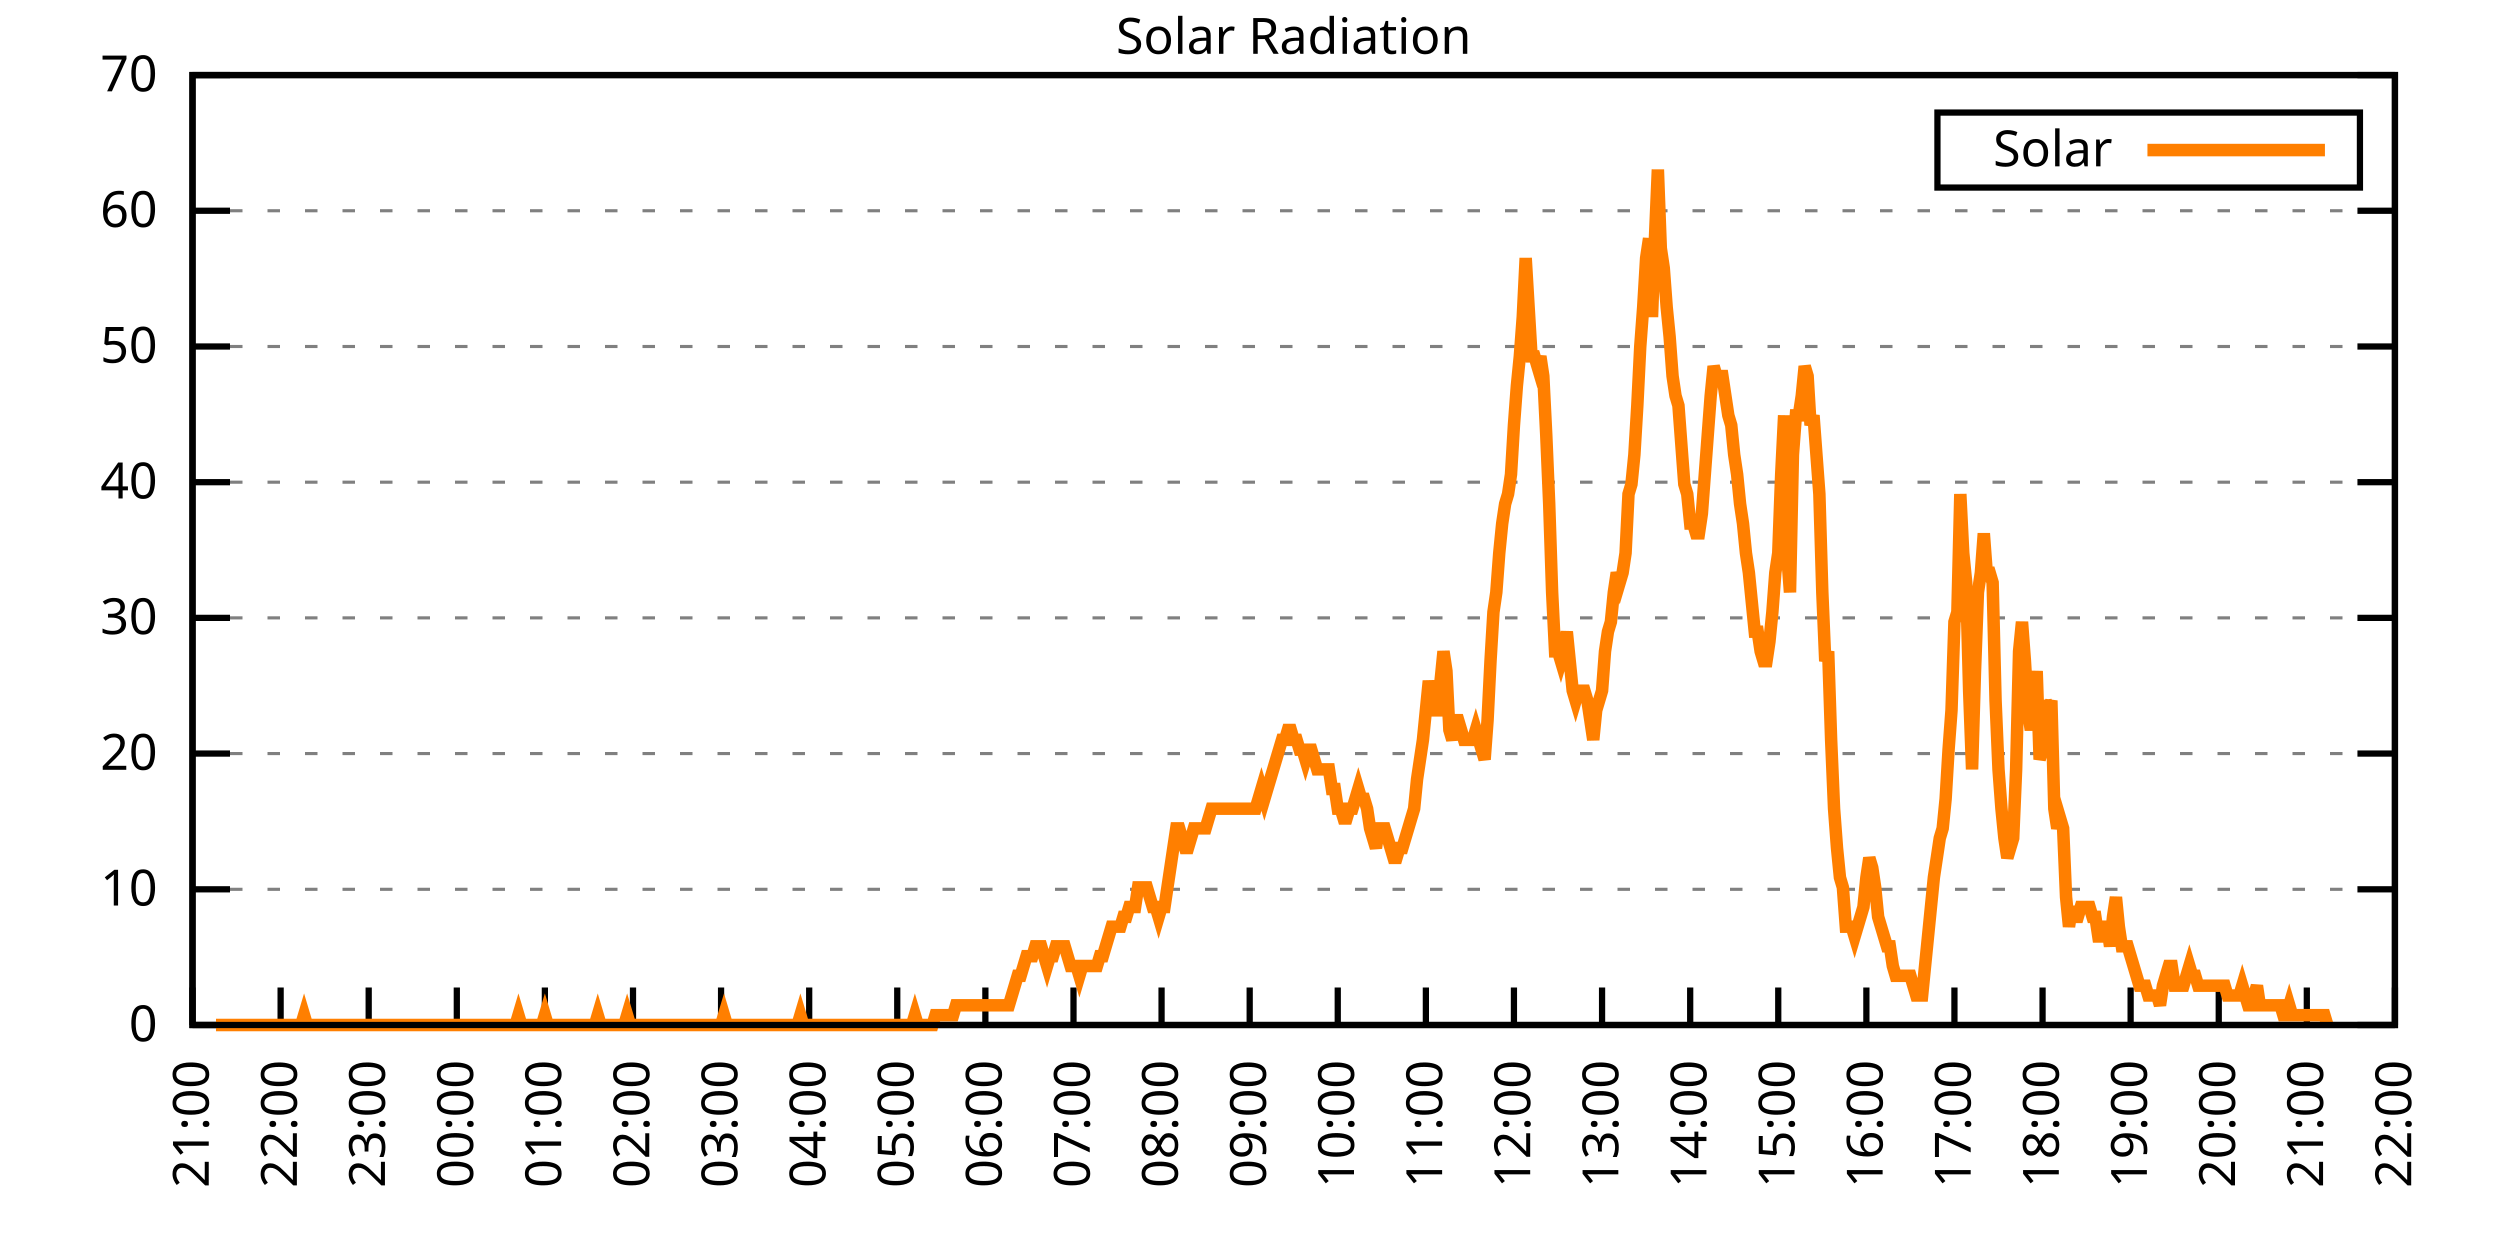
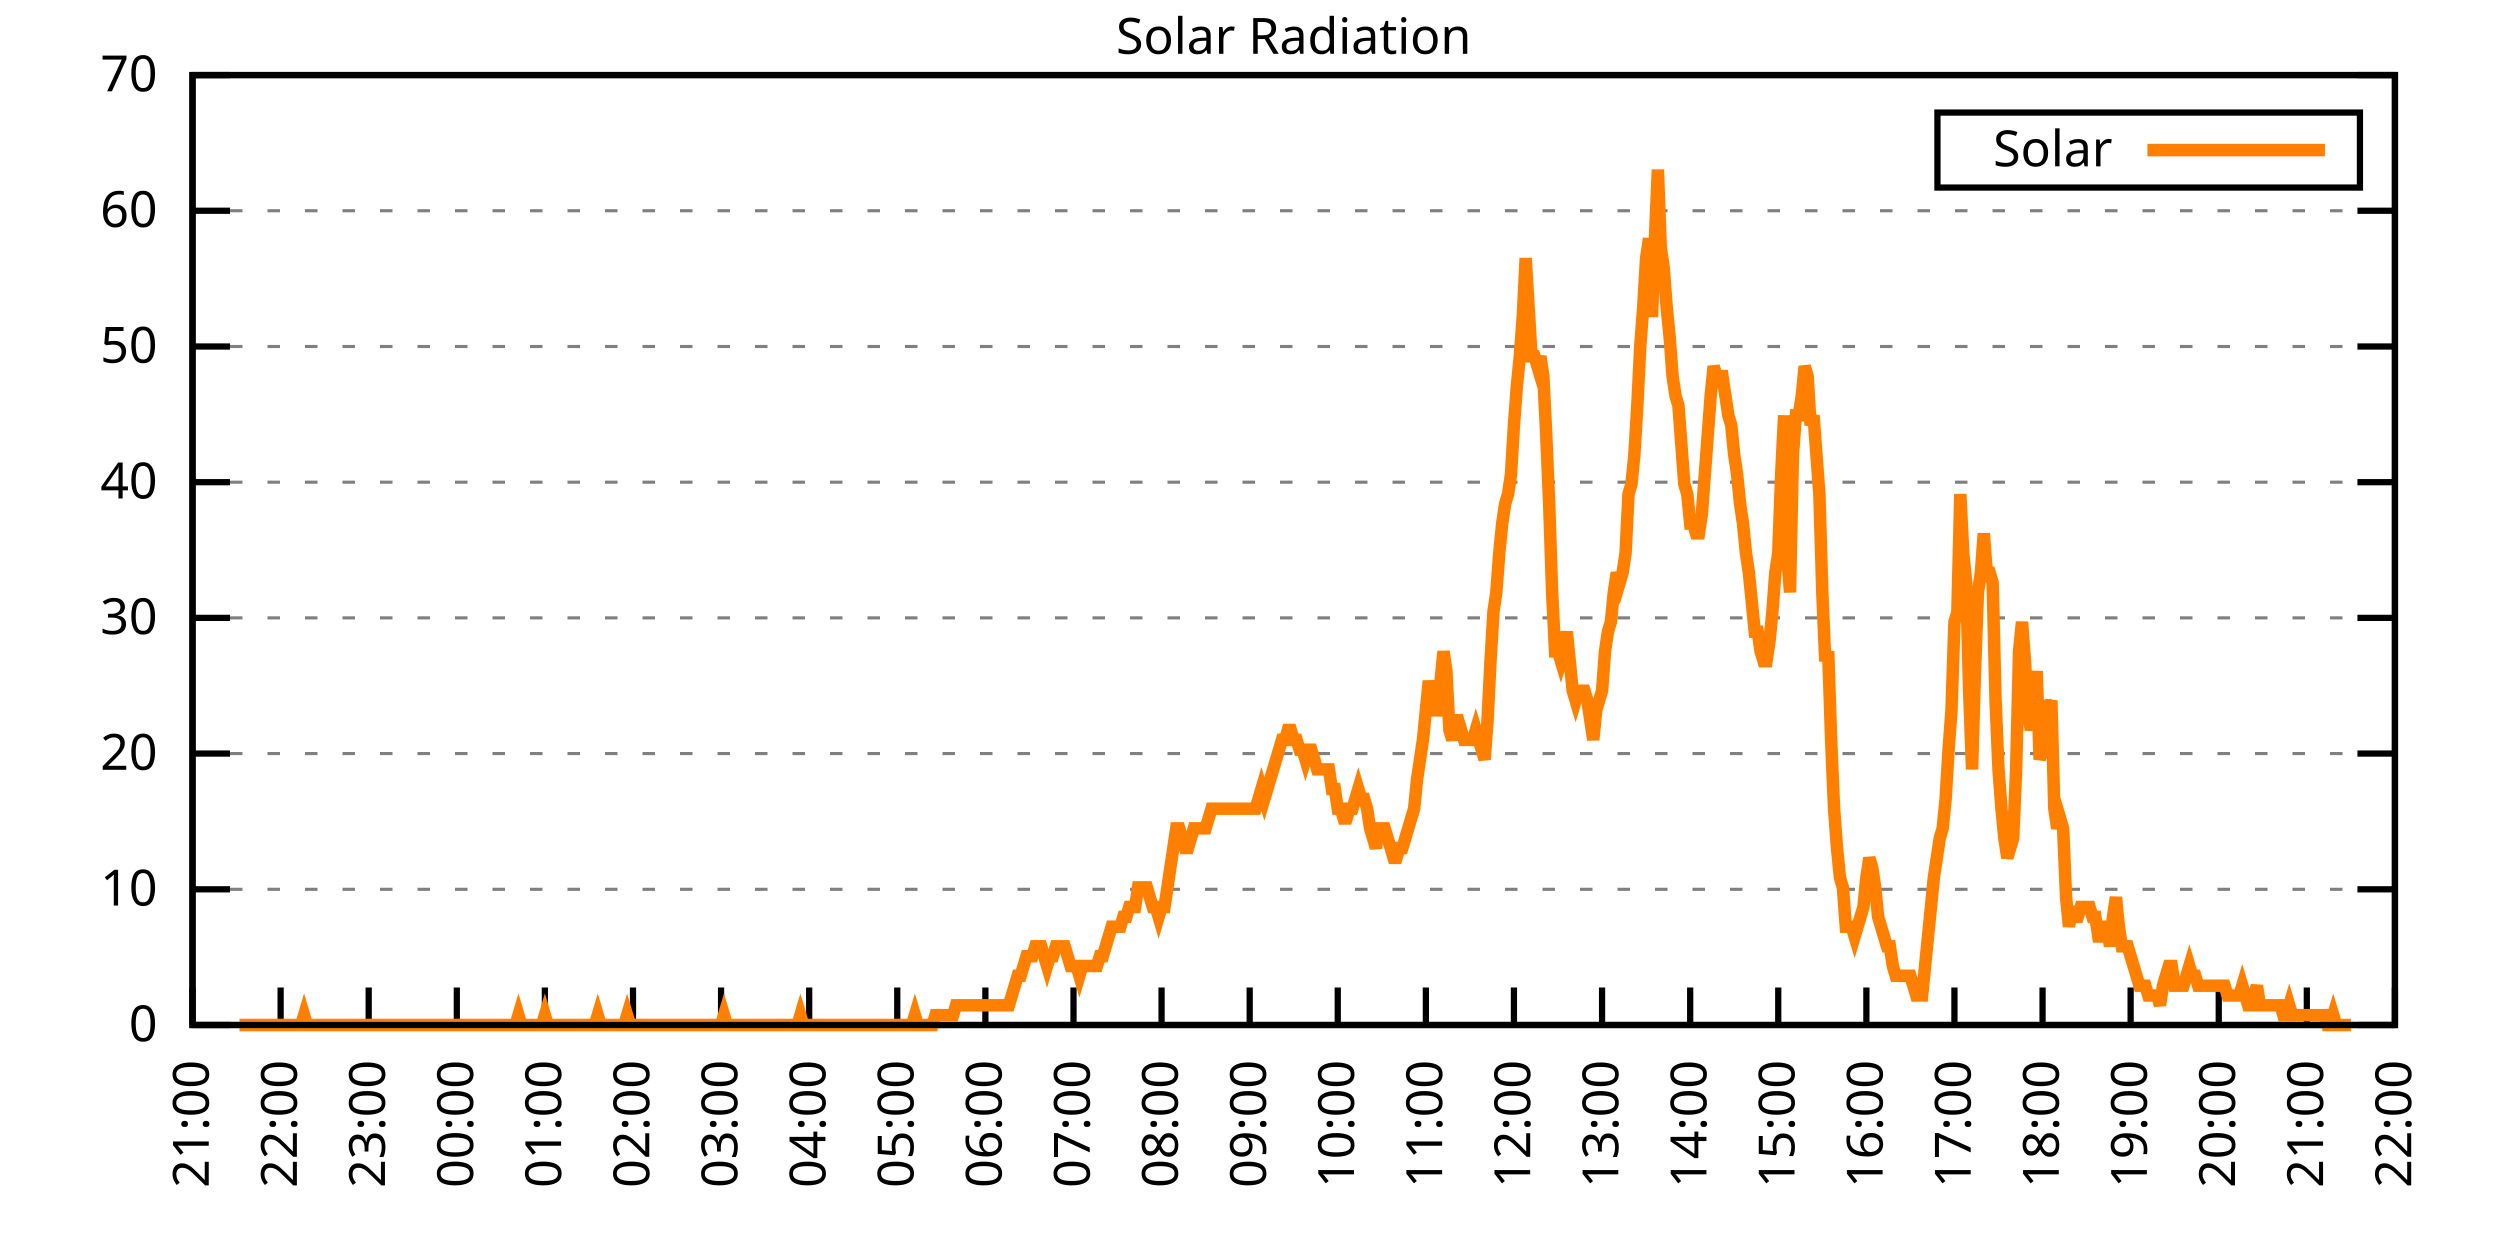
<svg xmlns="http://www.w3.org/2000/svg" xmlns:xlink="http://www.w3.org/1999/xlink" width="400" height="200" viewBox="0 0 400 200">
  <g id="gnuplot_canvas">
    <rect x="0" y="0" width="400" height="200" fill="none" />
    <defs>
      <circle id="gpDot" r="0.5" stroke-width="0.5" stroke="currentColor" />
      <path id="gpPt0" stroke-width="0.333" stroke="currentColor" d="M-1,0 h2 M0,-1 v2" />
      <path id="gpPt1" stroke-width="0.333" stroke="currentColor" d="M-1,-1 L1,1 M1,-1 L-1,1" />
      <path id="gpPt2" stroke-width="0.333" stroke="currentColor" d="M-1,0 L1,0 M0,-1 L0,1 M-1,-1 L1,1 M-1,1 L1,-1" />
      <rect id="gpPt3" stroke-width="0.333" stroke="currentColor" x="-1" y="-1" width="2" height="2" />
      <rect id="gpPt4" stroke-width="0.333" stroke="currentColor" fill="currentColor" x="-1" y="-1" width="2" height="2" />
      <circle id="gpPt5" stroke-width="0.333" stroke="currentColor" cx="0" cy="0" r="1" />
      <use xlink:href="#gpPt5" id="gpPt6" fill="currentColor" stroke="none" />
      <path id="gpPt7" stroke-width="0.333" stroke="currentColor" d="M0,-1.33 L-1.33,0.67 L1.33,0.67 z" />
      <use xlink:href="#gpPt7" id="gpPt8" fill="currentColor" stroke="none" />
      <use xlink:href="#gpPt7" id="gpPt9" stroke="currentColor" transform="rotate(180)" />
      <use xlink:href="#gpPt9" id="gpPt10" fill="currentColor" stroke="none" />
      <use xlink:href="#gpPt3" id="gpPt11" stroke="currentColor" transform="rotate(45)" />
      <use xlink:href="#gpPt11" id="gpPt12" fill="currentColor" stroke="none" />
      <path id="gpPt13" stroke-width="0.333" stroke="currentColor" d="M0,1.330 L1.265,0.411 L0.782,-1.067 L-0.782,-1.076 L-1.265,0.411 z" />
      <use xlink:href="#gpPt13" id="gpPt14" fill="currentColor" stroke="none" />
      <filter id="textbox" filterUnits="objectBoundingBox" x="0" y="0" height="1" width="1">
        <feFlood flood-color="white" flood-opacity="1" result="bgnd" />
        <feComposite in="SourceGraphic" in2="bgnd" operator="atop" />
      </filter>
      <filter id="greybox" filterUnits="objectBoundingBox" x="0" y="0" height="1" width="1">
        <feFlood flood-color="lightgrey" flood-opacity="1" result="grey" />
        <feComposite in="SourceGraphic" in2="grey" operator="atop" />
      </filter>
    </defs>
    <g fill="none" color="white" stroke="currentColor" stroke-width="1.00" stroke-linecap="butt" stroke-linejoin="miter">
</g>
    <g fill="none" color="black" stroke="currentColor" stroke-width="1.00" stroke-linecap="butt" stroke-linejoin="miter">
      <g stroke="none" shape-rendering="crispEdges">
        <polygon fill="rgb(255, 255, 255)" points="30.80,164.00 383.18,164.00 383.18,12.02 30.80,12.02 " />
      </g>
    </g>
    <g fill="none" color="black" stroke="currentColor" stroke-width="1.00" stroke-linecap="butt" stroke-linejoin="miter">
</g>
    <g fill="none" color="black" stroke="black" stroke-width="0.50" stroke-linecap="butt" stroke-linejoin="miter">
</g>
    <g fill="none" color="gray" stroke="currentColor" stroke-width="0.50" stroke-linecap="butt" stroke-linejoin="miter">
      <path stroke="gray" stroke-dasharray="2,4" class="gridline" d="M30.80,164.00 L383.19,164.00  " />
    </g>
    <g fill="none" color="gray" stroke="gray" stroke-width="1.00" stroke-linecap="butt" stroke-linejoin="miter">
</g>
    <g fill="none" color="black" stroke="currentColor" stroke-width="1.00" stroke-linecap="butt" stroke-linejoin="miter">
      <path stroke="black" d="M30.80,164.00 L36.80,164.00 M383.19,164.00 L377.19,164.00  " />
      <g transform="translate(25.20,166.60)" stroke="none" fill="black" font-family="Sans" font-size="8.00" text-anchor="end">
        <text>
          <tspan font-family="Sans"> 0</tspan>
        </text>
      </g>
    </g>
    <g fill="none" color="black" stroke="currentColor" stroke-width="1.00" stroke-linecap="butt" stroke-linejoin="miter">
</g>
    <g fill="none" color="black" stroke="black" stroke-width="0.50" stroke-linecap="butt" stroke-linejoin="miter">
</g>
    <g fill="none" color="gray" stroke="currentColor" stroke-width="0.50" stroke-linecap="butt" stroke-linejoin="miter">
      <path stroke="gray" stroke-dasharray="2,4" class="gridline" d="M30.80,142.29 L383.19,142.29  " />
    </g>
    <g fill="none" color="gray" stroke="gray" stroke-width="1.00" stroke-linecap="butt" stroke-linejoin="miter">
</g>
    <g fill="none" color="black" stroke="currentColor" stroke-width="1.00" stroke-linecap="butt" stroke-linejoin="miter">
      <path stroke="black" d="M30.80,142.29 L36.80,142.29 M383.19,142.29 L377.19,142.29  " />
      <g transform="translate(25.20,144.89)" stroke="none" fill="black" font-family="Sans" font-size="8.00" text-anchor="end">
        <text>
          <tspan font-family="Sans"> 10</tspan>
        </text>
      </g>
    </g>
    <g fill="none" color="black" stroke="currentColor" stroke-width="1.00" stroke-linecap="butt" stroke-linejoin="miter">
</g>
    <g fill="none" color="black" stroke="black" stroke-width="0.50" stroke-linecap="butt" stroke-linejoin="miter">
</g>
    <g fill="none" color="gray" stroke="currentColor" stroke-width="0.50" stroke-linecap="butt" stroke-linejoin="miter">
      <path stroke="gray" stroke-dasharray="2,4" class="gridline" d="M30.80,120.57 L383.19,120.57  " />
    </g>
    <g fill="none" color="gray" stroke="gray" stroke-width="1.00" stroke-linecap="butt" stroke-linejoin="miter">
</g>
    <g fill="none" color="black" stroke="currentColor" stroke-width="1.00" stroke-linecap="butt" stroke-linejoin="miter">
      <path stroke="black" d="M30.80,120.57 L36.80,120.57 M383.19,120.57 L377.19,120.57  " />
      <g transform="translate(25.20,123.17)" stroke="none" fill="black" font-family="Sans" font-size="8.00" text-anchor="end">
        <text>
          <tspan font-family="Sans"> 20</tspan>
        </text>
      </g>
    </g>
    <g fill="none" color="black" stroke="currentColor" stroke-width="1.00" stroke-linecap="butt" stroke-linejoin="miter">
</g>
    <g fill="none" color="black" stroke="black" stroke-width="0.50" stroke-linecap="butt" stroke-linejoin="miter">
</g>
    <g fill="none" color="gray" stroke="currentColor" stroke-width="0.50" stroke-linecap="butt" stroke-linejoin="miter">
      <path stroke="gray" stroke-dasharray="2,4" class="gridline" d="M30.80,98.86 L383.19,98.86  " />
    </g>
    <g fill="none" color="gray" stroke="gray" stroke-width="1.00" stroke-linecap="butt" stroke-linejoin="miter">
</g>
    <g fill="none" color="black" stroke="currentColor" stroke-width="1.00" stroke-linecap="butt" stroke-linejoin="miter">
      <path stroke="black" d="M30.80,98.86 L36.80,98.86 M383.19,98.86 L377.19,98.86  " />
      <g transform="translate(25.20,101.46)" stroke="none" fill="black" font-family="Sans" font-size="8.00" text-anchor="end">
        <text>
          <tspan font-family="Sans"> 30</tspan>
        </text>
      </g>
    </g>
    <g fill="none" color="black" stroke="currentColor" stroke-width="1.00" stroke-linecap="butt" stroke-linejoin="miter">
</g>
    <g fill="none" color="black" stroke="black" stroke-width="0.50" stroke-linecap="butt" stroke-linejoin="miter">
</g>
    <g fill="none" color="gray" stroke="currentColor" stroke-width="0.50" stroke-linecap="butt" stroke-linejoin="miter">
      <path stroke="gray" stroke-dasharray="2,4" class="gridline" d="M30.80,77.15 L383.19,77.15  " />
    </g>
    <g fill="none" color="gray" stroke="gray" stroke-width="1.00" stroke-linecap="butt" stroke-linejoin="miter">
</g>
    <g fill="none" color="black" stroke="currentColor" stroke-width="1.00" stroke-linecap="butt" stroke-linejoin="miter">
      <path stroke="black" d="M30.80,77.15 L36.80,77.15 M383.19,77.15 L377.19,77.15  " />
      <g transform="translate(25.20,79.75)" stroke="none" fill="black" font-family="Sans" font-size="8.00" text-anchor="end">
        <text>
          <tspan font-family="Sans"> 40</tspan>
        </text>
      </g>
    </g>
    <g fill="none" color="black" stroke="currentColor" stroke-width="1.00" stroke-linecap="butt" stroke-linejoin="miter">
</g>
    <g fill="none" color="black" stroke="black" stroke-width="0.50" stroke-linecap="butt" stroke-linejoin="miter">
</g>
    <g fill="none" color="gray" stroke="currentColor" stroke-width="0.50" stroke-linecap="butt" stroke-linejoin="miter">
      <path stroke="gray" stroke-dasharray="2,4" class="gridline" d="M30.80,55.44 L383.19,55.44  " />
    </g>
    <g fill="none" color="gray" stroke="gray" stroke-width="1.00" stroke-linecap="butt" stroke-linejoin="miter">
</g>
    <g fill="none" color="black" stroke="currentColor" stroke-width="1.00" stroke-linecap="butt" stroke-linejoin="miter">
      <path stroke="black" d="M30.80,55.44 L36.80,55.44 M383.19,55.44 L377.19,55.44  " />
      <g transform="translate(25.20,58.04)" stroke="none" fill="black" font-family="Sans" font-size="8.00" text-anchor="end">
        <text>
          <tspan font-family="Sans"> 50</tspan>
        </text>
      </g>
    </g>
    <g fill="none" color="black" stroke="currentColor" stroke-width="1.00" stroke-linecap="butt" stroke-linejoin="miter">
</g>
    <g fill="none" color="black" stroke="black" stroke-width="0.50" stroke-linecap="butt" stroke-linejoin="miter">
</g>
    <g fill="none" color="gray" stroke="currentColor" stroke-width="0.50" stroke-linecap="butt" stroke-linejoin="miter">
      <path stroke="gray" stroke-dasharray="2,4" class="gridline" d="M30.80,33.72 L383.19,33.72  " />
    </g>
    <g fill="none" color="gray" stroke="gray" stroke-width="1.00" stroke-linecap="butt" stroke-linejoin="miter">
</g>
    <g fill="none" color="black" stroke="currentColor" stroke-width="1.00" stroke-linecap="butt" stroke-linejoin="miter">
      <path stroke="black" d="M30.80,33.72 L36.80,33.72 M383.19,33.72 L377.19,33.72  " />
      <g transform="translate(25.20,36.32)" stroke="none" fill="black" font-family="Sans" font-size="8.00" text-anchor="end">
        <text>
          <tspan font-family="Sans"> 60</tspan>
        </text>
      </g>
    </g>
    <g fill="none" color="black" stroke="currentColor" stroke-width="1.00" stroke-linecap="butt" stroke-linejoin="miter">
</g>
    <g fill="none" color="black" stroke="black" stroke-width="0.50" stroke-linecap="butt" stroke-linejoin="miter">
</g>
    <g fill="none" color="gray" stroke="currentColor" stroke-width="0.50" stroke-linecap="butt" stroke-linejoin="miter">
      <path stroke="gray" stroke-dasharray="2,4" class="gridline" d="M30.80,12.01 L383.19,12.01  " />
    </g>
    <g fill="none" color="gray" stroke="gray" stroke-width="1.00" stroke-linecap="butt" stroke-linejoin="miter">
</g>
    <g fill="none" color="black" stroke="currentColor" stroke-width="1.00" stroke-linecap="butt" stroke-linejoin="miter">
      <path stroke="black" d="M30.80,12.01 L36.80,12.01 M383.19,12.01 L377.19,12.01  " />
      <g transform="translate(25.20,14.61)" stroke="none" fill="black" font-family="Sans" font-size="8.00" text-anchor="end">
        <text>
          <tspan font-family="Sans"> 70</tspan>
        </text>
      </g>
    </g>
    <g fill="none" color="black" stroke="currentColor" stroke-width="1.00" stroke-linecap="butt" stroke-linejoin="miter">
      <path stroke="black" d="M30.80,164.00 L30.80,158.00  " />
      <g transform="translate(33.40,169.60) rotate(270.00)" stroke="none" fill="black" font-family="Sans" font-size="8.00" text-anchor="end">
        <text>
          <tspan font-family="Sans">21:00</tspan>
        </text>
      </g>
    </g>
    <g fill="none" color="black" stroke="currentColor" stroke-width="1.00" stroke-linecap="butt" stroke-linejoin="miter">
      <path stroke="black" d="M44.90,164.00 L44.90,158.00  " />
      <g transform="translate(47.50,169.60) rotate(270.00)" stroke="none" fill="black" font-family="Sans" font-size="8.00" text-anchor="end">
        <text>
          <tspan font-family="Sans">22:00</tspan>
        </text>
      </g>
    </g>
    <g fill="none" color="black" stroke="currentColor" stroke-width="1.00" stroke-linecap="butt" stroke-linejoin="miter">
      <path stroke="black" d="M58.99,164.00 L58.99,158.00  " />
      <g transform="translate(61.59,169.60) rotate(270.00)" stroke="none" fill="black" font-family="Sans" font-size="8.00" text-anchor="end">
        <text>
          <tspan font-family="Sans">23:00</tspan>
        </text>
      </g>
    </g>
    <g fill="none" color="black" stroke="currentColor" stroke-width="1.00" stroke-linecap="butt" stroke-linejoin="miter">
      <path stroke="black" d="M73.09,164.00 L73.09,158.00  " />
      <g transform="translate(75.69,169.60) rotate(270.00)" stroke="none" fill="black" font-family="Sans" font-size="8.00" text-anchor="end">
        <text>
          <tspan font-family="Sans">00:00</tspan>
        </text>
      </g>
    </g>
    <g fill="none" color="black" stroke="currentColor" stroke-width="1.00" stroke-linecap="butt" stroke-linejoin="miter">
      <path stroke="black" d="M87.18,164.00 L87.18,158.00  " />
      <g transform="translate(89.78,169.60) rotate(270.00)" stroke="none" fill="black" font-family="Sans" font-size="8.00" text-anchor="end">
        <text>
          <tspan font-family="Sans">01:00</tspan>
        </text>
      </g>
    </g>
    <g fill="none" color="black" stroke="currentColor" stroke-width="1.00" stroke-linecap="butt" stroke-linejoin="miter">
      <path stroke="black" d="M101.28,164.00 L101.28,158.00  " />
      <g transform="translate(103.88,169.60) rotate(270.00)" stroke="none" fill="black" font-family="Sans" font-size="8.00" text-anchor="end">
        <text>
          <tspan font-family="Sans">02:00</tspan>
        </text>
      </g>
    </g>
    <g fill="none" color="black" stroke="currentColor" stroke-width="1.00" stroke-linecap="butt" stroke-linejoin="miter">
      <path stroke="black" d="M115.37,164.00 L115.37,158.00  " />
      <g transform="translate(117.97,169.60) rotate(270.00)" stroke="none" fill="black" font-family="Sans" font-size="8.00" text-anchor="end">
        <text>
          <tspan font-family="Sans">03:00</tspan>
        </text>
      </g>
    </g>
    <g fill="none" color="black" stroke="currentColor" stroke-width="1.00" stroke-linecap="butt" stroke-linejoin="miter">
      <path stroke="black" d="M129.47,164.00 L129.47,158.00  " />
      <g transform="translate(132.07,169.60) rotate(270.00)" stroke="none" fill="black" font-family="Sans" font-size="8.00" text-anchor="end">
        <text>
          <tspan font-family="Sans">04:00</tspan>
        </text>
      </g>
    </g>
    <g fill="none" color="black" stroke="currentColor" stroke-width="1.00" stroke-linecap="butt" stroke-linejoin="miter">
      <path stroke="black" d="M143.56,164.00 L143.56,158.00  " />
      <g transform="translate(146.16,169.60) rotate(270.00)" stroke="none" fill="black" font-family="Sans" font-size="8.00" text-anchor="end">
        <text>
          <tspan font-family="Sans">05:00</tspan>
        </text>
      </g>
    </g>
    <g fill="none" color="black" stroke="currentColor" stroke-width="1.00" stroke-linecap="butt" stroke-linejoin="miter">
      <path stroke="black" d="M157.66,164.00 L157.66,158.00  " />
      <g transform="translate(160.26,169.60) rotate(270.00)" stroke="none" fill="black" font-family="Sans" font-size="8.00" text-anchor="end">
        <text>
          <tspan font-family="Sans">06:00</tspan>
        </text>
      </g>
    </g>
    <g fill="none" color="black" stroke="currentColor" stroke-width="1.00" stroke-linecap="butt" stroke-linejoin="miter">
      <path stroke="black" d="M171.76,164.00 L171.76,158.00  " />
      <g transform="translate(174.36,169.60) rotate(270.00)" stroke="none" fill="black" font-family="Sans" font-size="8.00" text-anchor="end">
        <text>
          <tspan font-family="Sans">07:00</tspan>
        </text>
      </g>
    </g>
    <g fill="none" color="black" stroke="currentColor" stroke-width="1.00" stroke-linecap="butt" stroke-linejoin="miter">
      <path stroke="black" d="M185.85,164.00 L185.85,158.00  " />
      <g transform="translate(188.45,169.60) rotate(270.00)" stroke="none" fill="black" font-family="Sans" font-size="8.00" text-anchor="end">
        <text>
          <tspan font-family="Sans">08:00</tspan>
        </text>
      </g>
    </g>
    <g fill="none" color="black" stroke="currentColor" stroke-width="1.00" stroke-linecap="butt" stroke-linejoin="miter">
      <path stroke="black" d="M199.95,164.00 L199.95,158.00  " />
      <g transform="translate(202.55,169.60) rotate(270.00)" stroke="none" fill="black" font-family="Sans" font-size="8.00" text-anchor="end">
        <text>
          <tspan font-family="Sans">09:00</tspan>
        </text>
      </g>
    </g>
    <g fill="none" color="black" stroke="currentColor" stroke-width="1.00" stroke-linecap="butt" stroke-linejoin="miter">
      <path stroke="black" d="M214.04,164.00 L214.04,158.00  " />
      <g transform="translate(216.64,169.60) rotate(270.00)" stroke="none" fill="black" font-family="Sans" font-size="8.00" text-anchor="end">
        <text>
          <tspan font-family="Sans">10:00</tspan>
        </text>
      </g>
    </g>
    <g fill="none" color="black" stroke="currentColor" stroke-width="1.00" stroke-linecap="butt" stroke-linejoin="miter">
      <path stroke="black" d="M228.14,164.00 L228.14,158.00  " />
      <g transform="translate(230.74,169.60) rotate(270.00)" stroke="none" fill="black" font-family="Sans" font-size="8.00" text-anchor="end">
        <text>
          <tspan font-family="Sans">11:00</tspan>
        </text>
      </g>
    </g>
    <g fill="none" color="black" stroke="currentColor" stroke-width="1.00" stroke-linecap="butt" stroke-linejoin="miter">
      <path stroke="black" d="M242.23,164.00 L242.23,158.00  " />
      <g transform="translate(244.83,169.60) rotate(270.00)" stroke="none" fill="black" font-family="Sans" font-size="8.00" text-anchor="end">
        <text>
          <tspan font-family="Sans">12:00</tspan>
        </text>
      </g>
    </g>
    <g fill="none" color="black" stroke="currentColor" stroke-width="1.00" stroke-linecap="butt" stroke-linejoin="miter">
      <path stroke="black" d="M256.33,164.00 L256.33,158.00  " />
      <g transform="translate(258.93,169.60) rotate(270.00)" stroke="none" fill="black" font-family="Sans" font-size="8.00" text-anchor="end">
        <text>
          <tspan font-family="Sans">13:00</tspan>
        </text>
      </g>
    </g>
    <g fill="none" color="black" stroke="currentColor" stroke-width="1.00" stroke-linecap="butt" stroke-linejoin="miter">
      <path stroke="black" d="M270.43,164.00 L270.43,158.00  " />
      <g transform="translate(273.03,169.60) rotate(270.00)" stroke="none" fill="black" font-family="Sans" font-size="8.00" text-anchor="end">
        <text>
          <tspan font-family="Sans">14:00</tspan>
        </text>
      </g>
    </g>
    <g fill="none" color="black" stroke="currentColor" stroke-width="1.00" stroke-linecap="butt" stroke-linejoin="miter">
      <path stroke="black" d="M284.52,164.00 L284.52,158.00  " />
      <g transform="translate(287.12,169.60) rotate(270.00)" stroke="none" fill="black" font-family="Sans" font-size="8.00" text-anchor="end">
        <text>
          <tspan font-family="Sans">15:00</tspan>
        </text>
      </g>
    </g>
    <g fill="none" color="black" stroke="currentColor" stroke-width="1.00" stroke-linecap="butt" stroke-linejoin="miter">
      <path stroke="black" d="M298.62,164.00 L298.62,158.00  " />
      <g transform="translate(301.22,169.60) rotate(270.00)" stroke="none" fill="black" font-family="Sans" font-size="8.00" text-anchor="end">
        <text>
          <tspan font-family="Sans">16:00</tspan>
        </text>
      </g>
    </g>
    <g fill="none" color="black" stroke="currentColor" stroke-width="1.00" stroke-linecap="butt" stroke-linejoin="miter">
      <path stroke="black" d="M312.71,164.00 L312.71,158.00  " />
      <g transform="translate(315.31,169.60) rotate(270.00)" stroke="none" fill="black" font-family="Sans" font-size="8.00" text-anchor="end">
        <text>
          <tspan font-family="Sans">17:00</tspan>
        </text>
      </g>
    </g>
    <g fill="none" color="black" stroke="currentColor" stroke-width="1.00" stroke-linecap="butt" stroke-linejoin="miter">
      <path stroke="black" d="M326.81,164.00 L326.81,158.00  " />
      <g transform="translate(329.41,169.60) rotate(270.00)" stroke="none" fill="black" font-family="Sans" font-size="8.00" text-anchor="end">
        <text>
          <tspan font-family="Sans">18:00</tspan>
        </text>
      </g>
    </g>
    <g fill="none" color="black" stroke="currentColor" stroke-width="1.00" stroke-linecap="butt" stroke-linejoin="miter">
      <path stroke="black" d="M340.90,164.00 L340.90,158.00  " />
      <g transform="translate(343.50,169.60) rotate(270.00)" stroke="none" fill="black" font-family="Sans" font-size="8.00" text-anchor="end">
        <text>
          <tspan font-family="Sans">19:00</tspan>
        </text>
      </g>
    </g>
    <g fill="none" color="black" stroke="currentColor" stroke-width="1.00" stroke-linecap="butt" stroke-linejoin="miter">
      <path stroke="black" d="M355.00,164.00 L355.00,158.00  " />
      <g transform="translate(357.60,169.60) rotate(270.00)" stroke="none" fill="black" font-family="Sans" font-size="8.00" text-anchor="end">
        <text>
          <tspan font-family="Sans">20:00</tspan>
        </text>
      </g>
    </g>
    <g fill="none" color="black" stroke="currentColor" stroke-width="1.00" stroke-linecap="butt" stroke-linejoin="miter">
      <path stroke="black" d="M369.09,164.00 L369.09,158.00  " />
      <g transform="translate(371.69,169.60) rotate(270.00)" stroke="none" fill="black" font-family="Sans" font-size="8.00" text-anchor="end">
        <text>
          <tspan font-family="Sans">21:00</tspan>
        </text>
      </g>
    </g>
    <g fill="none" color="black" stroke="currentColor" stroke-width="1.00" stroke-linecap="butt" stroke-linejoin="miter">
      <path stroke="black" d="M383.19,164.00 L383.19,158.00  " />
      <g transform="translate(385.79,169.60) rotate(270.00)" stroke="none" fill="black" font-family="Sans" font-size="8.00" text-anchor="end">
        <text>
          <tspan font-family="Sans">22:00</tspan>
        </text>
      </g>
    </g>
    <g fill="none" color="black" stroke="currentColor" stroke-width="1.00" stroke-linecap="butt" stroke-linejoin="miter">
</g>
    <g fill="none" color="black" stroke="currentColor" stroke-width="1.00" stroke-linecap="butt" stroke-linejoin="miter">
      <path stroke="black" d="M30.80,12.01 L30.80,164.00 L383.19,164.00 L383.19,12.01 L30.80,12.01 Z  " />
    </g>
    <g fill="none" color="black" stroke="currentColor" stroke-width="1.00" stroke-linecap="butt" stroke-linejoin="miter">
</g>
    <g fill="none" color="black" stroke="currentColor" stroke-width="1.00" stroke-linecap="butt" stroke-linejoin="miter">
      <path stroke="black" d="M309.99,30.01 L309.99,18.01 L377.59,18.01 L377.59,30.01 L309.99,30.01 Z  " />
    </g>
    <g id="Solar_Radiation_plot_1">
      <g fill="none" color="white" stroke="black" stroke-width="2.00" stroke-linecap="butt" stroke-linejoin="miter">
</g>
      <g fill="none" color="black" stroke="currentColor" stroke-width="2.00" stroke-linecap="butt" stroke-linejoin="miter">
        <g transform="translate(337.99,26.61)" stroke="none" fill="black" font-family="Sans" font-size="8.00" text-anchor="end">
          <text>
            <tspan font-family="Sans">Solar</tspan>
          </text>
        </g>
      </g>
      <g fill="none" color="black" stroke="currentColor" stroke-width="2.00" stroke-linecap="butt" stroke-linejoin="miter">
-         <path stroke="rgb(255, 127,   0)" d="M343.59,24.01 L371.99,24.01 M34.56,164.00 L35.03,164.00 L35.50,164.00 L35.97,164.00 L36.44,164.00 L36.91,164.00   L37.38,164.00 L37.85,164.00 L38.32,164.00 L38.79,164.00 L39.26,164.00 L39.73,164.00 L40.20,164.00 L40.67,164.00   L41.14,164.00 L41.61,164.00 L42.08,164.00 L42.55,164.00 L43.02,164.00 L43.49,164.00 L43.96,164.00 L44.43,164.00   L44.90,164.00 L45.37,164.00 L45.84,164.00 L46.31,164.00 L46.78,164.00 L47.24,164.00 L47.71,164.00 L48.18,164.00   L48.65,162.43 L49.12,164.00 L49.59,164.00 L50.06,164.00 L50.53,164.00 L51.00,164.00 L51.47,164.00 L51.94,164.00   L52.41,164.00 L52.88,164.00 L53.35,164.00 L53.82,164.00 L54.29,164.00 L54.76,164.00 L55.23,164.00 L55.70,164.00   L56.17,164.00 L56.64,164.00 L57.11,164.00 L57.58,164.00 L58.05,164.00 L58.52,164.00 L58.99,164.00 L59.46,164.00   L59.93,164.00 L60.40,164.00 L60.87,164.00 L61.34,164.00 L61.81,164.00 L62.28,164.00 L62.75,164.00 L63.22,164.00   L63.69,164.00 L64.16,164.00 L64.63,164.00 L65.10,164.00 L65.57,164.00 L66.04,164.00 L66.51,164.00 L66.98,164.00   L67.45,164.00 L67.92,164.00 L68.39,164.00 L68.86,164.00 L69.33,164.00 L69.80,164.00 L70.27,164.00 L70.74,164.00   L71.21,164.00 L71.68,164.00 L72.15,164.00 L72.62,164.00 L73.09,164.00 L73.56,164.00 L74.03,164.00 L74.50,164.00   L74.97,164.00 L75.44,164.00 L75.91,164.00 L76.38,164.00 L76.85,164.00 L77.32,164.00 L77.79,164.00 L78.26,164.00   L78.73,164.00 L79.19,164.00 L79.66,164.00 L80.13,164.00 L80.60,164.00 L81.07,164.00 L81.54,164.00 L82.01,164.00   L82.48,164.00 L82.95,162.43 L83.42,164.00 L83.89,164.00 L84.36,164.00 L84.83,164.00 L85.30,164.00 L85.77,164.00   L86.24,164.00 L86.71,164.00 L87.18,162.43 L87.65,164.00 L88.12,164.00 L88.59,164.00 L89.06,164.00 L89.53,164.00   L90.00,164.00 L90.47,164.00 L90.94,164.00 L91.41,164.00 L91.88,164.00 L92.35,164.00 L92.82,164.00 L93.29,164.00   L93.76,164.00 L94.23,164.00 L94.70,164.00 L95.17,164.00 L95.64,162.43 L96.11,164.00 L96.58,164.00 L97.05,164.00   L97.52,164.00 L97.99,164.00 L98.46,164.00 L98.93,164.00 L99.40,164.00 L99.87,164.00 L100.34,162.43 L100.81,164.00   L101.28,164.00 L101.75,164.00 L102.22,164.00 L102.69,164.00 L103.16,164.00 L103.63,164.00 L104.10,164.00 L104.57,164.00   L105.04,164.00 L105.51,164.00 L105.98,164.00 L106.45,164.00 L106.92,164.00 L107.39,164.00 L107.86,164.00 L108.33,164.00   L108.80,164.00 L109.27,164.00 L109.74,164.00 L110.21,164.00 L110.68,164.00 L111.14,164.00 L111.61,164.00 L112.08,164.00   L112.55,164.00 L113.02,164.00 L113.49,164.00 L113.96,164.00 L114.43,164.00 L114.90,164.00 L115.37,164.00 L115.84,162.43   L116.31,164.00 L116.78,164.00 L117.25,164.00 L117.72,164.00 L118.19,164.00 L118.66,164.00 L119.13,164.00 L119.60,164.00   L120.07,164.00 L120.54,164.00 L121.01,164.00 L121.48,164.00 L121.95,164.00 L122.42,164.00 L122.89,164.00 L123.36,164.00   L123.83,164.00 L124.30,164.00 L124.77,164.00 L125.24,164.00 L125.71,164.00 L126.18,164.00 L126.65,164.00 L127.12,164.00   L127.59,164.00 L128.06,162.43 L128.53,164.00 L129.00,164.00 L129.47,164.00 L129.94,164.00 L130.41,164.00 L130.88,164.00   L131.35,164.00 L131.82,164.00 L132.29,164.00 L132.76,164.00 L133.23,164.00 L133.70,164.00 L134.17,164.00 L134.64,164.00   L135.11,164.00 L135.58,164.00 L136.05,164.00 L136.52,164.00 L136.99,164.00 L137.46,164.00 L137.93,164.00 L138.40,164.00   L138.87,164.00 L139.34,164.00 L139.81,164.00 L140.28,164.00 L140.75,164.00 L141.22,164.00 L141.69,164.00 L142.16,164.00   L142.63,164.00 L143.09,164.00 L143.56,164.00 L144.03,164.00 L144.50,164.00 L144.97,164.00 L145.44,164.00 L145.91,164.00   L146.38,162.43 L146.85,164.00 L147.32,164.00 L147.79,164.00 L148.26,164.00 L148.73,164.00 L149.20,164.00 L149.67,162.43   L150.14,162.43 L150.61,162.43 L151.08,162.43 L151.55,162.43 L152.02,162.43 L152.49,162.43 L152.96,160.85 L153.43,160.85   L153.90,160.85 L154.37,160.85 L154.84,160.85 L155.31,160.85 L155.78,160.85 L156.25,160.85 L156.72,160.85 L157.19,160.85   L157.66,160.85 L158.13,160.85 L158.60,160.85 L159.07,160.85 L159.54,160.85 L160.01,160.85 L160.48,160.85 L160.95,160.85   L161.42,160.85 L161.89,159.28 L162.36,157.71 L162.83,156.13 L163.30,156.13 L163.77,154.56 L164.24,152.99 L164.71,152.99   L165.18,152.99 L165.65,151.41 L166.12,151.41 L166.59,151.41 L167.06,152.99 L167.53,154.56 L168.00,152.99 L168.47,152.99   L168.94,151.41 L169.41,151.41 L169.88,151.41 L170.35,151.41 L170.82,152.99 L171.29,154.56 L171.76,154.56 L172.23,154.56   L172.70,156.13 L173.17,154.56 L173.64,154.56 L174.11,154.56 L174.58,154.56 L175.04,154.56 L175.51,154.56 L175.98,152.99   L176.45,152.99 L176.92,151.41 L177.39,149.84 L177.86,148.27 L178.33,148.27 L178.80,148.27 L179.27,148.27 L179.74,146.70   L180.21,146.70 L180.68,145.12 L181.15,145.12 L181.62,145.12 L182.09,141.98 L182.56,141.98 L183.03,141.98 L183.50,141.98   L183.97,143.55 L184.44,145.12 L184.91,145.12 L185.38,146.70 L185.85,145.12 L186.32,145.12 L186.79,141.98 L187.26,138.83   L187.73,135.68 L188.20,132.54 L188.67,132.54 L189.14,134.11 L189.61,135.68 L190.08,135.68 L190.55,134.11 L191.02,132.54   L191.49,132.54 L191.96,132.54 L192.43,132.54 L192.90,132.54 L193.37,130.96 L193.84,129.39 L194.31,129.39 L194.78,129.39   L195.25,129.39 L195.72,129.39 L196.19,129.39 L196.66,129.39 L197.13,129.39 L197.60,129.39 L198.07,129.39 L198.54,129.39   L199.01,129.39 L199.48,129.39 L199.95,129.39 L200.42,129.39 L200.89,129.39 L201.36,127.82 L201.83,126.24 L202.30,127.82   L202.77,126.24 L203.24,124.67 L203.71,123.10 L204.18,121.52 L204.65,119.95 L205.12,118.38 L205.59,118.38 L206.06,116.80   L206.53,116.80 L207.00,118.38 L207.46,118.38 L207.93,119.95 L208.40,119.95 L208.87,121.52 L209.34,119.95 L209.81,119.95   L210.28,121.52 L210.75,123.10 L211.22,123.10 L211.69,123.10 L212.16,123.10 L212.63,123.10 L213.10,126.24 L213.57,126.24   L214.04,129.39 L214.51,129.39 L214.98,130.96 L215.45,130.96 L215.92,129.39 L216.39,129.39 L216.86,127.82 L217.33,126.24   L217.80,127.82 L218.27,127.82 L218.74,129.39 L219.21,132.54 L219.68,134.11 L220.15,135.68 L220.62,132.54 L221.09,132.54   L221.56,132.54 L222.03,134.11 L222.50,135.68 L222.97,137.26 L223.44,137.26 L223.91,135.68 L224.38,135.68 L224.85,134.11   L225.32,132.54 L225.79,130.96 L226.26,129.39 L226.73,124.67 L227.20,121.52 L227.67,118.38 L228.14,113.66 L228.61,108.94   L229.08,112.09 L229.55,113.66 L230.02,113.66 L230.49,108.94 L230.96,104.22 L231.43,107.37 L231.90,116.80 L232.37,118.38   L232.84,115.23 L233.31,115.23 L233.78,116.80 L234.25,118.38 L234.72,118.38 L235.19,118.38 L235.66,118.38 L236.13,116.80   L236.60,118.38 L237.07,119.95 L237.54,121.52 L238.01,115.23 L238.48,105.79 L238.95,97.93 L239.41,94.78 L239.88,88.49   L240.35,83.77 L240.82,80.62 L241.29,79.05 L241.76,75.90 L242.23,68.04 L242.70,61.74 L243.17,57.02 L243.64,50.73   L244.11,41.29 L244.58,49.16 L245.05,57.02 L245.52,57.02 L245.99,58.60 L246.46,57.02 L246.93,60.17 L247.40,69.61   L247.87,80.62 L248.34,94.78 L248.81,104.22 L249.28,104.22 L249.75,105.79 L250.22,104.22 L250.69,101.07 L251.16,105.79   L251.63,110.51 L252.10,112.09 L252.57,110.51 L253.04,110.51 L253.51,110.51 L253.98,112.09 L254.45,115.23 L254.92,118.38   L255.39,113.66 L255.86,112.09 L256.33,110.51 L256.80,104.22 L257.27,101.07 L257.74,99.50 L258.21,94.78 L258.68,91.63   L259.15,93.21 L259.62,91.63 L260.09,88.49 L260.56,79.05 L261.03,77.48 L261.50,72.76 L261.97,64.89 L262.44,55.45   L262.91,49.16 L263.38,41.29 L263.85,38.15 L264.32,50.73 L264.79,38.15 L265.26,27.13 L265.73,39.72 L266.20,42.87   L266.67,49.16 L267.14,53.88 L267.61,60.17 L268.08,63.32 L268.55,64.89 L269.02,71.18 L269.49,77.48 L269.96,79.05   L270.43,83.77 L270.90,83.77 L271.36,85.34 L271.83,85.34 L272.30,82.19 L272.77,75.90 L273.24,69.61 L273.71,63.32   L274.18,58.60 L274.65,60.17 L275.12,60.17 L275.59,60.17 L276.06,63.32 L276.53,66.46 L277.00,68.04 L277.47,72.76   L277.94,75.90 L278.41,80.62 L278.88,83.77 L279.35,88.49 L279.82,91.63 L280.29,96.35 L280.76,101.07 L281.23,101.07   L281.70,104.22 L282.17,105.79 L282.64,105.79 L283.11,102.65 L283.58,97.93 L284.05,91.63 L284.52,88.49 L284.99,75.90   L285.46,66.46 L285.93,88.49 L286.40,94.78 L286.87,72.76 L287.34,66.46 L287.81,66.46 L288.28,63.32 L288.75,58.60   L289.22,60.17 L289.69,68.04 L290.16,66.46 L290.63,72.76 L291.10,79.05 L291.57,94.78 L292.04,105.79 L292.51,104.22   L292.98,118.38 L293.45,129.39 L293.92,135.68 L294.39,140.40 L294.86,141.98 L295.33,148.27 L295.80,148.27 L296.27,148.27   L296.74,149.84 L297.21,148.27 L297.68,146.70 L298.15,145.12 L298.62,140.40 L299.09,137.26 L299.56,138.83 L300.03,141.98   L300.50,146.70 L300.97,148.27 L301.44,149.84 L301.91,151.41 L302.38,151.41 L302.85,154.56 L303.31,156.13 L303.78,156.13   L304.25,156.13 L304.72,156.13 L305.19,156.13 L305.66,156.13 L306.13,157.71 L306.60,159.28 L307.07,159.28 L307.54,159.28   L308.01,154.56 L308.48,149.84 L308.95,145.12 L309.42,140.40 L309.89,137.26 L310.36,134.11 L310.83,132.54 L311.30,127.82   L311.77,119.95 L312.24,113.66 L312.71,99.50 L313.18,97.93 L313.65,79.05 L314.12,88.49 L314.59,93.21 L315.06,110.51   L315.53,123.10 L316.00,107.37 L316.47,94.78 L316.94,91.63 L317.41,85.34 L317.88,91.63 L318.35,91.63 L318.82,93.21   L319.29,112.09 L319.76,123.10 L320.23,129.39 L320.70,134.11 L321.17,137.26 L321.64,135.68 L322.11,134.11 L322.58,123.10   L323.05,104.22 L323.52,99.50 L323.99,105.79 L324.46,113.66 L324.93,116.80 L325.40,113.66 L325.87,107.37 L326.34,121.52   L326.81,119.95 L327.28,112.09 L327.75,113.66 L328.22,112.09 L328.69,129.39 L329.16,132.54 L329.63,130.96 L330.10,132.54   L330.57,143.55 L331.04,148.27 L331.51,145.12 L331.98,146.70 L332.45,146.70 L332.92,145.12 L333.39,145.12 L333.86,145.12   L334.33,145.12 L334.80,146.70 L335.26,146.70 L335.73,149.84 L336.20,149.84 L336.67,148.27 L337.14,148.27 L337.61,151.41   L338.08,146.70 L338.55,143.55 L339.02,148.27 L339.49,151.41 L339.96,151.41 L340.43,151.41 L340.90,152.99 L341.37,154.56   L341.84,156.13 L342.31,157.71 L342.78,157.71 L343.25,157.71 L343.72,159.28 L344.19,159.28 L344.66,159.28 L345.13,159.28   L345.60,160.85 L346.07,157.71 L346.54,156.13 L347.01,154.56 L347.48,154.56 L347.95,157.71 L348.42,157.71 L348.89,157.71   L349.36,157.71 L349.83,156.13 L350.30,154.56 L350.77,156.13 L351.24,156.13 L351.71,157.71 L352.18,157.71 L352.65,157.71   L353.12,157.71 L353.59,157.71 L354.06,157.71 L354.53,157.71 L355.00,157.71 L355.47,157.71 L355.94,157.71 L356.41,159.28   L356.88,159.28 L357.35,159.28 L357.82,159.28 L358.29,159.28 L358.76,157.71 L359.23,159.28 L359.70,160.85 L360.17,160.85   L360.64,159.28 L361.11,157.71 L361.58,160.85 L362.05,160.85 L362.52,160.85 L362.99,160.85 L363.46,160.85 L363.93,160.85   L364.40,160.85 L364.87,160.85 L365.34,162.43 L365.81,162.43 L366.28,160.85 L366.75,162.43 L367.21,162.43 L367.68,162.43   L368.15,162.43 L368.62,162.43 L369.09,162.43 L369.56,162.43 L370.03,162.43 L370.50,162.43 L370.97,162.43 L371.44,162.43   L371.91,162.43 L372.38,164.00  " />
+         <path stroke="rgb(255, 127,   0)" d="M343.59,24.01 L371.99,24.01 M38.32,164.00 L38.79,164.00 L39.26,164.00 L39.73,164.00 L40.20,164.00 L40.67,164.00   L41.14,164.00 L41.61,164.00 L42.08,164.00 L42.55,164.00 L43.02,164.00 L43.49,164.00 L43.96,164.00 L44.43,164.00   L44.90,164.00 L45.37,164.00 L45.84,164.00 L46.31,164.00 L46.78,164.00 L47.24,164.00 L47.71,164.00 L48.18,164.00   L48.65,162.43 L49.12,164.00 L49.59,164.00 L50.06,164.00 L50.53,164.00 L51.00,164.00 L51.47,164.00 L51.94,164.00   L52.41,164.00 L52.88,164.00 L53.35,164.00 L53.82,164.00 L54.29,164.00 L54.76,164.00 L55.23,164.00 L55.70,164.00   L56.17,164.00 L56.64,164.00 L57.11,164.00 L57.58,164.00 L58.05,164.00 L58.52,164.00 L58.99,164.00 L59.46,164.00   L59.93,164.00 L60.40,164.00 L60.87,164.00 L61.34,164.00 L61.81,164.00 L62.28,164.00 L62.75,164.00 L63.22,164.00   L63.69,164.00 L64.16,164.00 L64.63,164.00 L65.10,164.00 L65.57,164.00 L66.04,164.00 L66.51,164.00 L66.98,164.00   L67.45,164.00 L67.92,164.00 L68.39,164.00 L68.86,164.00 L69.33,164.00 L69.80,164.00 L70.27,164.00 L70.74,164.00   L71.21,164.00 L71.68,164.00 L72.15,164.00 L72.62,164.00 L73.09,164.00 L73.56,164.00 L74.03,164.00 L74.50,164.00   L74.97,164.00 L75.44,164.00 L75.91,164.00 L76.38,164.00 L76.85,164.00 L77.32,164.00 L77.79,164.00 L78.26,164.00   L78.73,164.00 L79.19,164.00 L79.66,164.00 L80.13,164.00 L80.60,164.00 L81.07,164.00 L81.54,164.00 L82.01,164.00   L82.48,164.00 L82.95,162.43 L83.42,164.00 L83.89,164.00 L84.36,164.00 L84.83,164.00 L85.30,164.00 L85.77,164.00   L86.24,164.00 L86.71,164.00 L87.18,162.43 L87.65,164.00 L88.12,164.00 L88.59,164.00 L89.06,164.00 L89.53,164.00   L90.00,164.00 L90.47,164.00 L90.94,164.00 L91.41,164.00 L91.88,164.00 L92.35,164.00 L92.82,164.00 L93.29,164.00   L93.76,164.00 L94.23,164.00 L94.70,164.00 L95.17,164.00 L95.64,162.43 L96.11,164.00 L96.58,164.00 L97.05,164.00   L97.52,164.00 L97.99,164.00 L98.46,164.00 L98.93,164.00 L99.40,164.00 L99.87,164.00 L100.34,162.43 L100.81,164.00   L101.28,164.00 L101.75,164.00 L102.22,164.00 L102.69,164.00 L103.16,164.00 L103.63,164.00 L104.10,164.00 L104.57,164.00   L105.04,164.00 L105.51,164.00 L105.98,164.00 L106.45,164.00 L106.92,164.00 L107.39,164.00 L107.86,164.00 L108.33,164.00   L108.80,164.00 L109.27,164.00 L109.74,164.00 L110.21,164.00 L110.68,164.00 L111.14,164.00 L111.61,164.00 L112.08,164.00   L112.55,164.00 L113.02,164.00 L113.49,164.00 L113.96,164.00 L114.43,164.00 L114.90,164.00 L115.37,164.00 L115.84,162.43   L116.31,164.00 L116.78,164.00 L117.25,164.00 L117.72,164.00 L118.19,164.00 L118.66,164.00 L119.13,164.00 L119.60,164.00   L120.07,164.00 L120.54,164.00 L121.01,164.00 L121.48,164.00 L121.95,164.00 L122.42,164.00 L122.89,164.00 L123.36,164.00   L123.83,164.00 L124.30,164.00 L124.77,164.00 L125.24,164.00 L125.71,164.00 L126.18,164.00 L126.65,164.00 L127.12,164.00   L127.59,164.00 L128.06,162.43 L128.53,164.00 L129.00,164.00 L129.47,164.00 L129.94,164.00 L130.41,164.00 L130.88,164.00   L131.35,164.00 L131.82,164.00 L132.29,164.00 L132.76,164.00 L133.23,164.00 L133.70,164.00 L134.17,164.00 L134.64,164.00   L135.11,164.00 L135.58,164.00 L136.05,164.00 L136.52,164.00 L136.99,164.00 L137.46,164.00 L137.93,164.00 L138.40,164.00   L138.87,164.00 L139.34,164.00 L139.81,164.00 L140.28,164.00 L140.75,164.00 L141.22,164.00 L141.69,164.00 L142.16,164.00   L142.63,164.00 L143.09,164.00 L143.56,164.00 L144.03,164.00 L144.50,164.00 L144.97,164.00 L145.44,164.00 L145.91,164.00   L146.38,162.43 L146.85,164.00 L147.32,164.00 L147.79,164.00 L148.26,164.00 L148.73,164.00 L149.20,164.00 L149.67,162.43   L150.14,162.43 L150.61,162.43 L151.08,162.43 L151.55,162.43 L152.02,162.43 L152.49,162.43 L152.96,160.85 L153.43,160.85   L153.90,160.85 L154.37,160.85 L154.84,160.85 L155.31,160.85 L155.78,160.85 L156.25,160.85 L156.72,160.85 L157.19,160.85   L157.66,160.85 L158.13,160.85 L158.60,160.85 L159.07,160.85 L159.54,160.85 L160.01,160.85 L160.48,160.85 L160.95,160.85   L161.42,160.85 L161.89,159.28 L162.36,157.71 L162.83,156.13 L163.30,156.13 L163.77,154.56 L164.24,152.99 L164.71,152.99   L165.18,152.99 L165.65,151.41 L166.12,151.41 L166.59,151.41 L167.06,152.99 L167.53,154.56 L168.00,152.99 L168.47,152.99   L168.94,151.41 L169.41,151.41 L169.88,151.41 L170.35,151.41 L170.82,152.99 L171.29,154.56 L171.76,154.56 L172.23,154.56   L172.70,156.13 L173.17,154.56 L173.64,154.56 L174.11,154.56 L174.58,154.56 L175.04,154.56 L175.51,154.56 L175.98,152.99   L176.45,152.99 L176.92,151.41 L177.39,149.84 L177.86,148.27 L178.33,148.27 L178.80,148.27 L179.27,148.27 L179.74,146.70   L180.21,146.70 L180.68,145.12 L181.15,145.12 L181.62,145.12 L182.09,141.98 L182.56,141.98 L183.03,141.98 L183.50,141.98   L183.97,143.55 L184.44,145.12 L184.91,145.12 L185.38,146.70 L185.85,145.12 L186.32,145.12 L186.79,141.98 L187.26,138.83   L187.73,135.68 L188.20,132.54 L188.67,132.54 L189.14,134.11 L189.61,135.68 L190.08,135.68 L190.55,134.11 L191.02,132.54   L191.49,132.54 L191.96,132.54 L192.43,132.54 L192.90,132.54 L193.37,130.96 L193.84,129.39 L194.31,129.39 L194.78,129.39   L195.25,129.39 L195.72,129.39 L196.19,129.39 L196.66,129.39 L197.13,129.39 L197.60,129.39 L198.07,129.39 L198.54,129.39   L199.01,129.39 L199.48,129.39 L199.95,129.39 L200.42,129.39 L200.89,129.39 L201.36,127.82 L201.83,126.24 L202.30,127.82   L202.77,126.24 L203.24,124.67 L203.71,123.10 L204.18,121.52 L204.65,119.95 L205.12,118.38 L205.59,118.38 L206.06,116.80   L206.53,116.80 L207.00,118.38 L207.46,118.38 L207.93,119.95 L208.40,119.95 L208.87,121.52 L209.34,119.95 L209.81,119.95   L210.28,121.52 L210.75,123.10 L211.22,123.10 L211.69,123.10 L212.16,123.10 L212.63,123.10 L213.10,126.24 L213.57,126.24   L214.04,129.39 L214.51,129.39 L214.98,130.96 L215.45,130.96 L215.92,129.39 L216.39,129.39 L216.86,127.82 L217.33,126.24   L217.80,127.82 L218.27,127.82 L218.74,129.39 L219.21,132.54 L219.68,134.11 L220.15,135.68 L220.62,132.54 L221.09,132.54   L221.56,132.54 L222.03,134.11 L222.50,135.68 L222.97,137.26 L223.44,137.26 L223.91,135.68 L224.38,135.68 L224.85,134.11   L225.32,132.54 L225.79,130.96 L226.26,129.39 L226.73,124.67 L227.20,121.52 L227.67,118.38 L228.14,113.66 L228.61,108.94   L229.08,112.09 L229.55,113.66 L230.02,113.66 L230.49,108.94 L230.96,104.22 L231.43,107.37 L231.90,116.80 L232.37,118.38   L232.84,115.23 L233.31,115.23 L233.78,116.80 L234.25,118.38 L234.72,118.38 L235.19,118.38 L235.66,118.38 L236.13,116.80   L236.60,118.38 L237.07,119.95 L237.54,121.52 L238.01,115.23 L238.48,105.79 L238.95,97.93 L239.41,94.78 L239.88,88.49   L240.35,83.77 L240.82,80.62 L241.29,79.05 L241.76,75.90 L242.23,68.04 L242.70,61.74 L243.17,57.02 L243.64,50.73   L244.11,41.29 L244.58,49.16 L245.05,57.02 L245.52,57.02 L245.99,58.60 L246.46,57.02 L246.93,60.17 L247.40,69.61   L247.87,80.62 L248.34,94.78 L248.81,104.22 L249.28,104.22 L249.75,105.79 L250.22,104.22 L250.69,101.07 L251.16,105.79   L251.63,110.51 L252.10,112.09 L252.57,110.51 L253.04,110.51 L253.51,110.51 L253.98,112.09 L254.45,115.23 L254.92,118.38   L255.39,113.66 L255.86,112.09 L256.33,110.51 L256.80,104.22 L257.27,101.07 L257.74,99.50 L258.21,94.78 L258.68,91.63   L259.15,93.21 L259.62,91.63 L260.09,88.49 L260.56,79.05 L261.03,77.48 L261.50,72.76 L261.97,64.89 L262.44,55.45   L262.91,49.16 L263.38,41.29 L263.85,38.15 L264.32,50.73 L264.79,38.15 L265.26,27.13 L265.73,39.72 L266.20,42.87   L266.67,49.16 L267.14,53.88 L267.61,60.17 L268.08,63.32 L268.55,64.89 L269.02,71.18 L269.49,77.48 L269.96,79.05   L270.43,83.77 L270.90,83.77 L271.36,85.34 L271.83,85.34 L272.30,82.19 L272.77,75.90 L273.24,69.61 L273.71,63.32   L274.18,58.60 L274.65,60.17 L275.12,60.17 L275.59,60.17 L276.06,63.32 L276.53,66.46 L277.00,68.04 L277.47,72.76   L277.94,75.90 L278.41,80.62 L278.88,83.77 L279.35,88.49 L279.82,91.63 L280.29,96.35 L280.76,101.07 L281.23,101.07   L281.70,104.22 L282.17,105.79 L282.64,105.79 L283.11,102.65 L283.58,97.93 L284.05,91.63 L284.52,88.49 L284.99,75.90   L285.46,66.46 L285.93,88.49 L286.40,94.78 L286.87,72.76 L287.34,66.46 L287.81,66.46 L288.28,63.32 L288.75,58.60   L289.22,60.17 L289.69,68.04 L290.16,66.46 L290.63,72.76 L291.10,79.05 L291.57,94.78 L292.04,105.79 L292.51,104.22   L292.98,118.38 L293.45,129.39 L293.92,135.68 L294.39,140.40 L294.86,141.98 L295.33,148.27 L295.80,148.27 L296.27,148.27   L296.74,149.84 L297.21,148.27 L297.68,146.70 L298.15,145.12 L298.62,140.40 L299.09,137.26 L299.56,138.83 L300.03,141.98   L300.50,146.70 L300.97,148.27 L301.44,149.84 L301.91,151.41 L302.38,151.41 L302.85,154.56 L303.31,156.13 L303.78,156.13   L304.25,156.13 L304.72,156.13 L305.19,156.13 L305.66,156.13 L306.13,157.71 L306.60,159.28 L307.07,159.28 L307.54,159.28   L308.01,154.56 L308.48,149.84 L308.95,145.12 L309.42,140.40 L309.89,137.26 L310.36,134.11 L310.83,132.54 L311.30,127.82   L311.77,119.95 L312.24,113.66 L312.71,99.50 L313.18,97.93 L313.65,79.05 L314.12,88.49 L314.59,93.21 L315.06,110.51   L315.53,123.10 L316.00,107.37 L316.47,94.78 L316.94,91.63 L317.41,85.34 L317.88,91.63 L318.35,91.63 L318.82,93.21   L319.29,112.09 L319.76,123.10 L320.23,129.39 L320.70,134.11 L321.17,137.26 L321.64,135.68 L322.11,134.11 L322.58,123.10   L323.05,104.22 L323.52,99.50 L323.99,105.79 L324.46,113.66 L324.93,116.80 L325.40,113.66 L325.87,107.37 L326.34,121.52   L326.81,119.95 L327.28,112.09 L327.75,113.66 L328.22,112.09 L328.69,129.39 L329.16,132.54 L329.63,130.96 L330.10,132.54   L330.57,143.55 L331.04,148.27 L331.51,145.12 L331.98,146.70 L332.45,146.70 L332.92,145.12 L333.39,145.12 L333.86,145.12   L334.33,145.12 L334.80,146.70 L335.26,146.70 L335.73,149.84 L336.20,149.84 L336.67,148.27 L337.14,148.27 L337.61,151.41   L338.08,146.70 L338.55,143.55 L339.02,148.27 L339.49,151.41 L339.96,151.41 L340.43,151.41 L340.90,152.99 L341.37,154.56   L341.84,156.13 L342.31,157.71 L342.78,157.71 L343.25,157.71 L343.72,159.28 L344.19,159.28 L344.66,159.28 L345.13,159.28   L345.60,160.85 L346.07,157.71 L346.54,156.13 L347.01,154.56 L347.48,154.56 L347.95,157.71 L348.42,157.71 L348.89,157.71   L349.36,157.71 L349.83,156.13 L350.30,154.56 L350.77,156.13 L351.24,156.13 L351.71,157.71 L352.18,157.71 L352.65,157.71   L353.12,157.71 L353.59,157.71 L354.06,157.71 L354.53,157.71 L355.00,157.71 L355.47,157.71 L355.94,157.71 L356.41,159.28   L356.88,159.28 L357.35,159.28 L357.82,159.28 L358.29,159.28 L358.76,157.71 L359.23,159.28 L359.70,160.85 L360.17,160.85   L360.64,159.28 L361.11,157.71 L361.58,160.85 L362.05,160.85 L362.52,160.85 L362.99,160.85 L363.46,160.85 L363.93,160.85   L364.40,160.85 L364.87,160.85 L365.34,162.43 L365.81,162.43 L366.28,160.85 L366.75,162.43 L367.21,162.43 L367.68,162.43   L368.15,162.43 L368.62,162.43 L369.09,162.43 L369.56,162.43 L370.03,162.43 L370.50,162.43 L370.97,162.43 L371.44,162.43   L371.91,162.43 L372.38,164.00 L372.85,164.00 L373.32,162.43 L373.79,164.00 L374.26,164.00 L374.73,164.00 L375.20,164.00   L375.67,164.00 L376.14,164.00  " />
      </g>
    </g>
    <g fill="none" color="black" stroke="currentColor" stroke-width="2.00" stroke-linecap="butt" stroke-linejoin="miter">
</g>
    <g fill="none" color="black" stroke="black" stroke-width="1.00" stroke-linecap="butt" stroke-linejoin="miter">
</g>
    <g fill="none" color="black" stroke="currentColor" stroke-width="1.00" stroke-linecap="butt" stroke-linejoin="miter">
      <path stroke="black" d="M30.80,12.01 L30.80,164.00 L383.19,164.00 L383.19,12.01 L30.80,12.01 Z  " />
      <g transform="translate(6.80,88.01) rotate(270.00)" stroke="none" fill="black" font-family="Sans" font-size="8.00" text-anchor="middle">
        <text />
      </g>
    </g>
    <g fill="none" color="black" stroke="currentColor" stroke-width="1.00" stroke-linecap="butt" stroke-linejoin="miter">
</g>
    <g fill="none" color="black" stroke="currentColor" stroke-width="1.00" stroke-linecap="butt" stroke-linejoin="miter">
      <g transform="translate(206.99,8.61)" stroke="none" fill="black" font-family="Sans" font-size="8.00" text-anchor="middle">
        <text>
          <tspan font-family="Sans">Solar Radiation</tspan>
        </text>
      </g>
    </g>
    <g fill="none" color="black" stroke="currentColor" stroke-width="1.00" stroke-linecap="butt" stroke-linejoin="miter">
</g>
  </g>
</svg>
